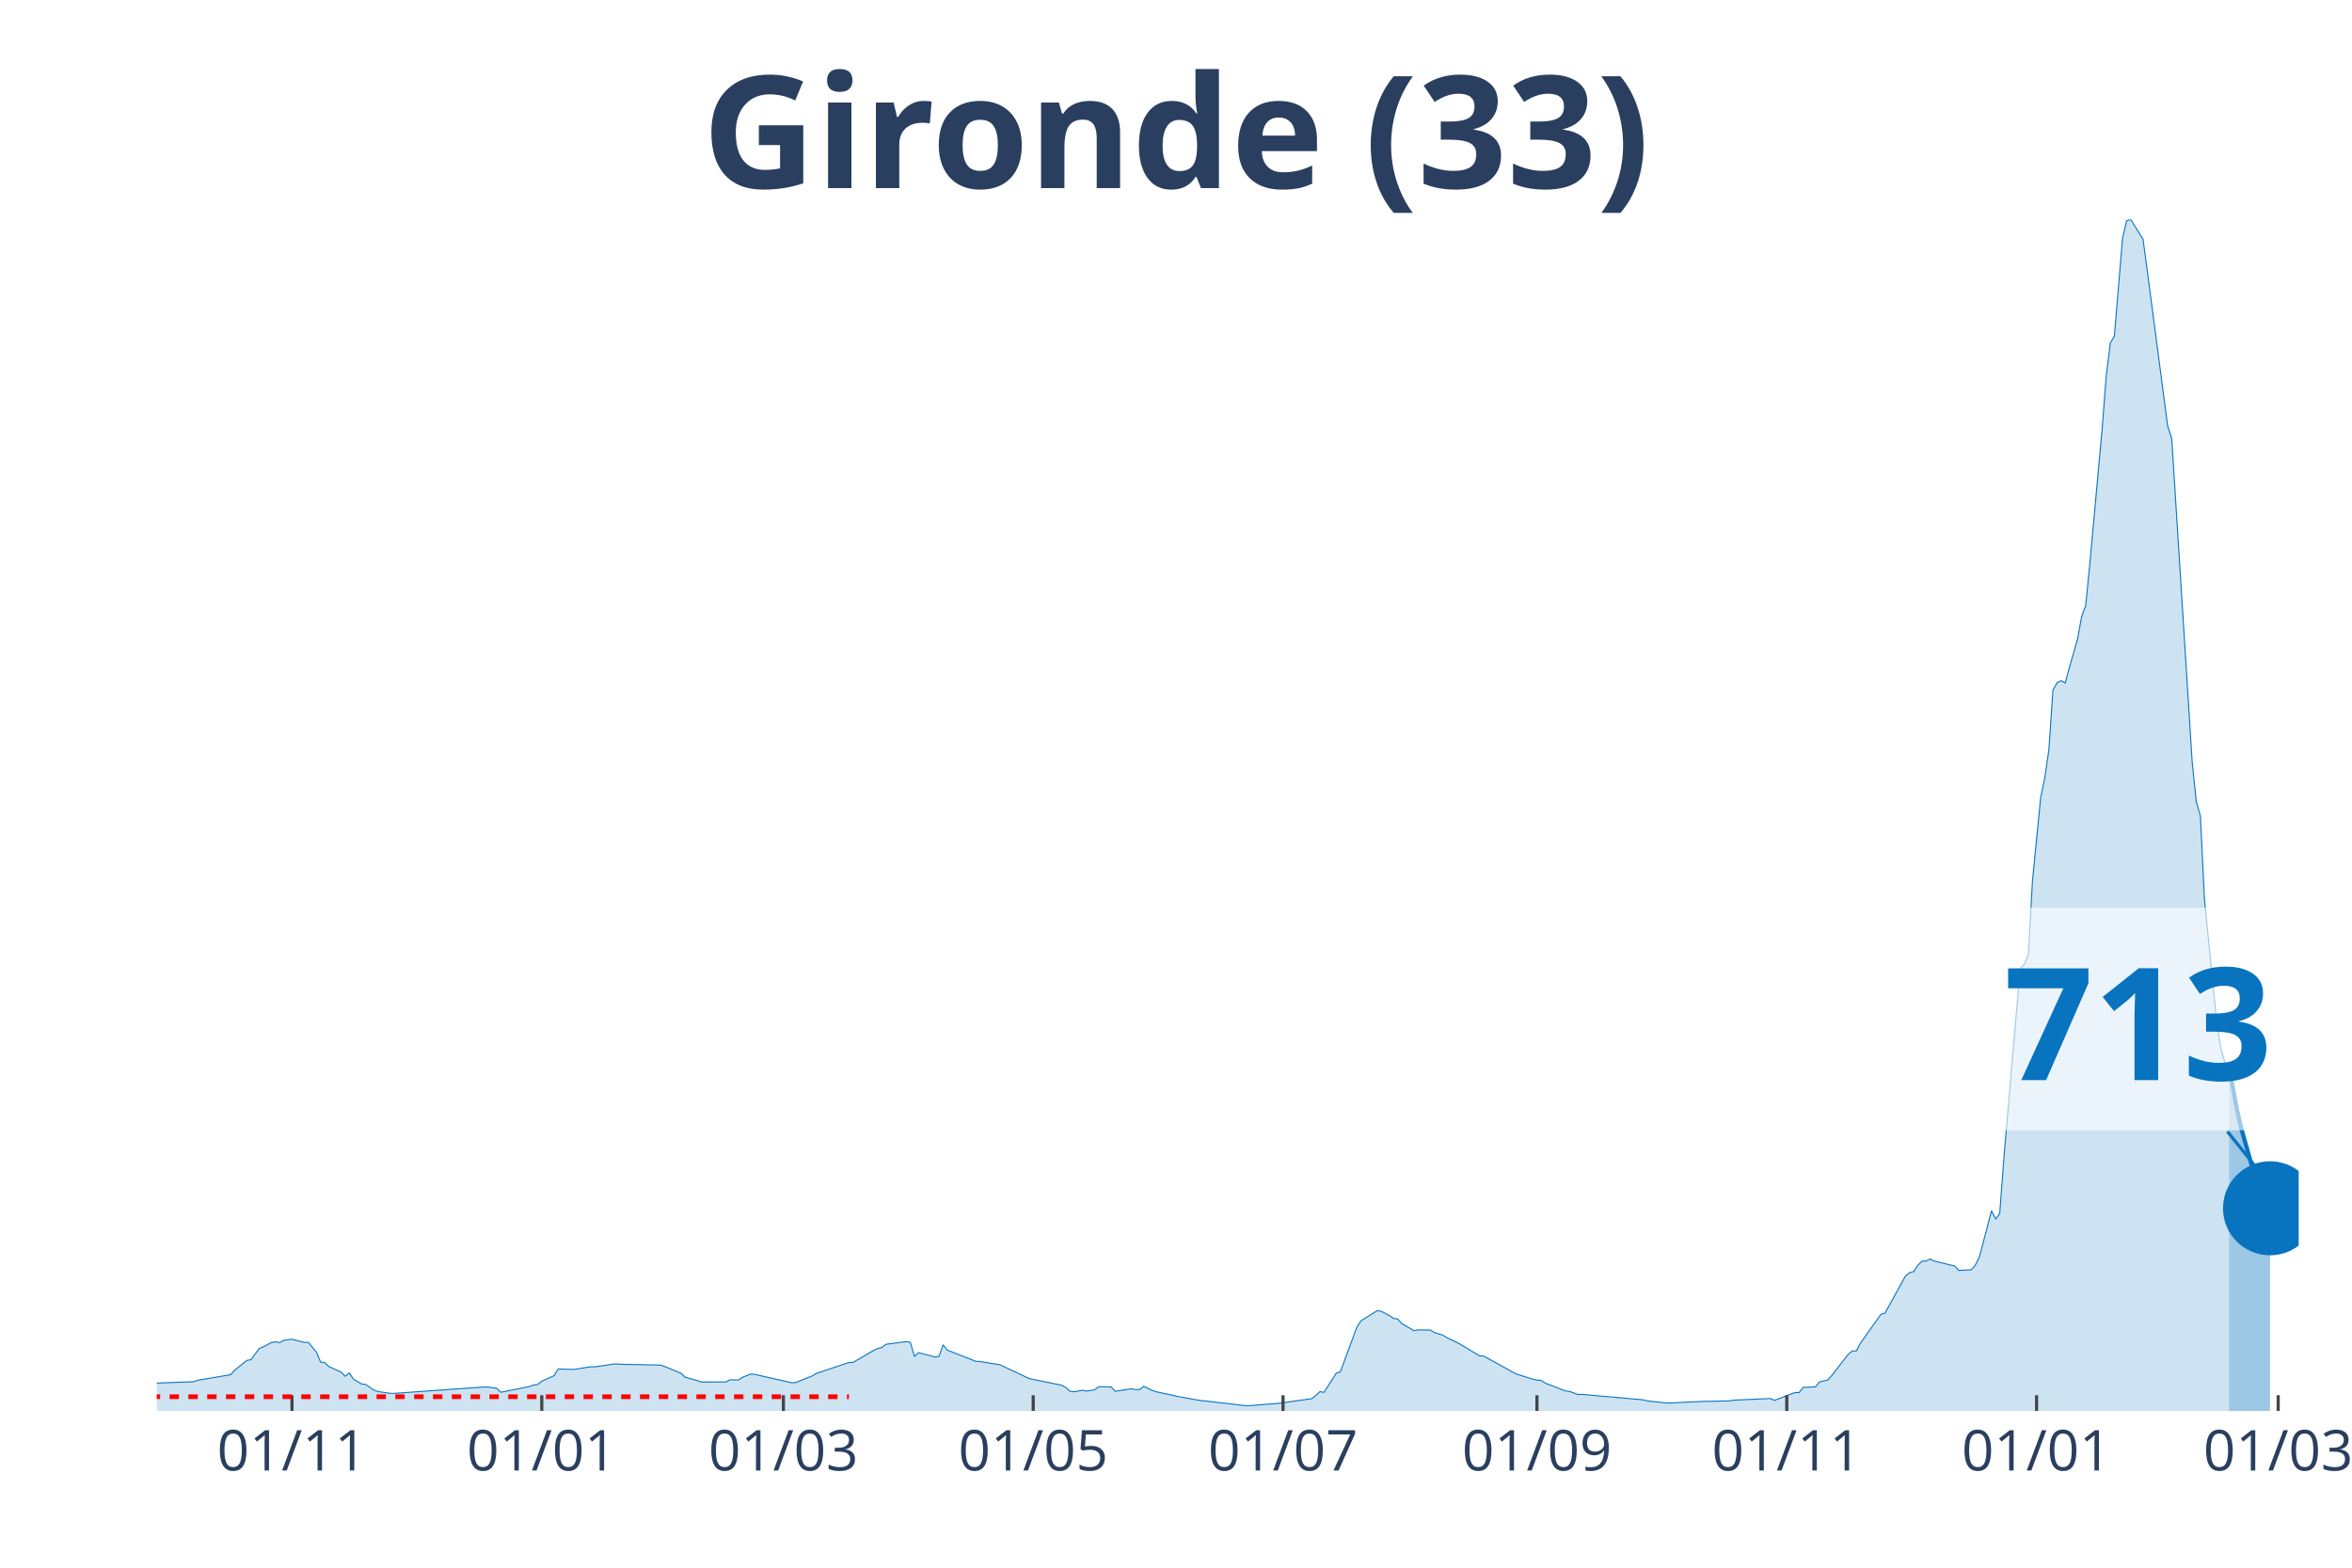
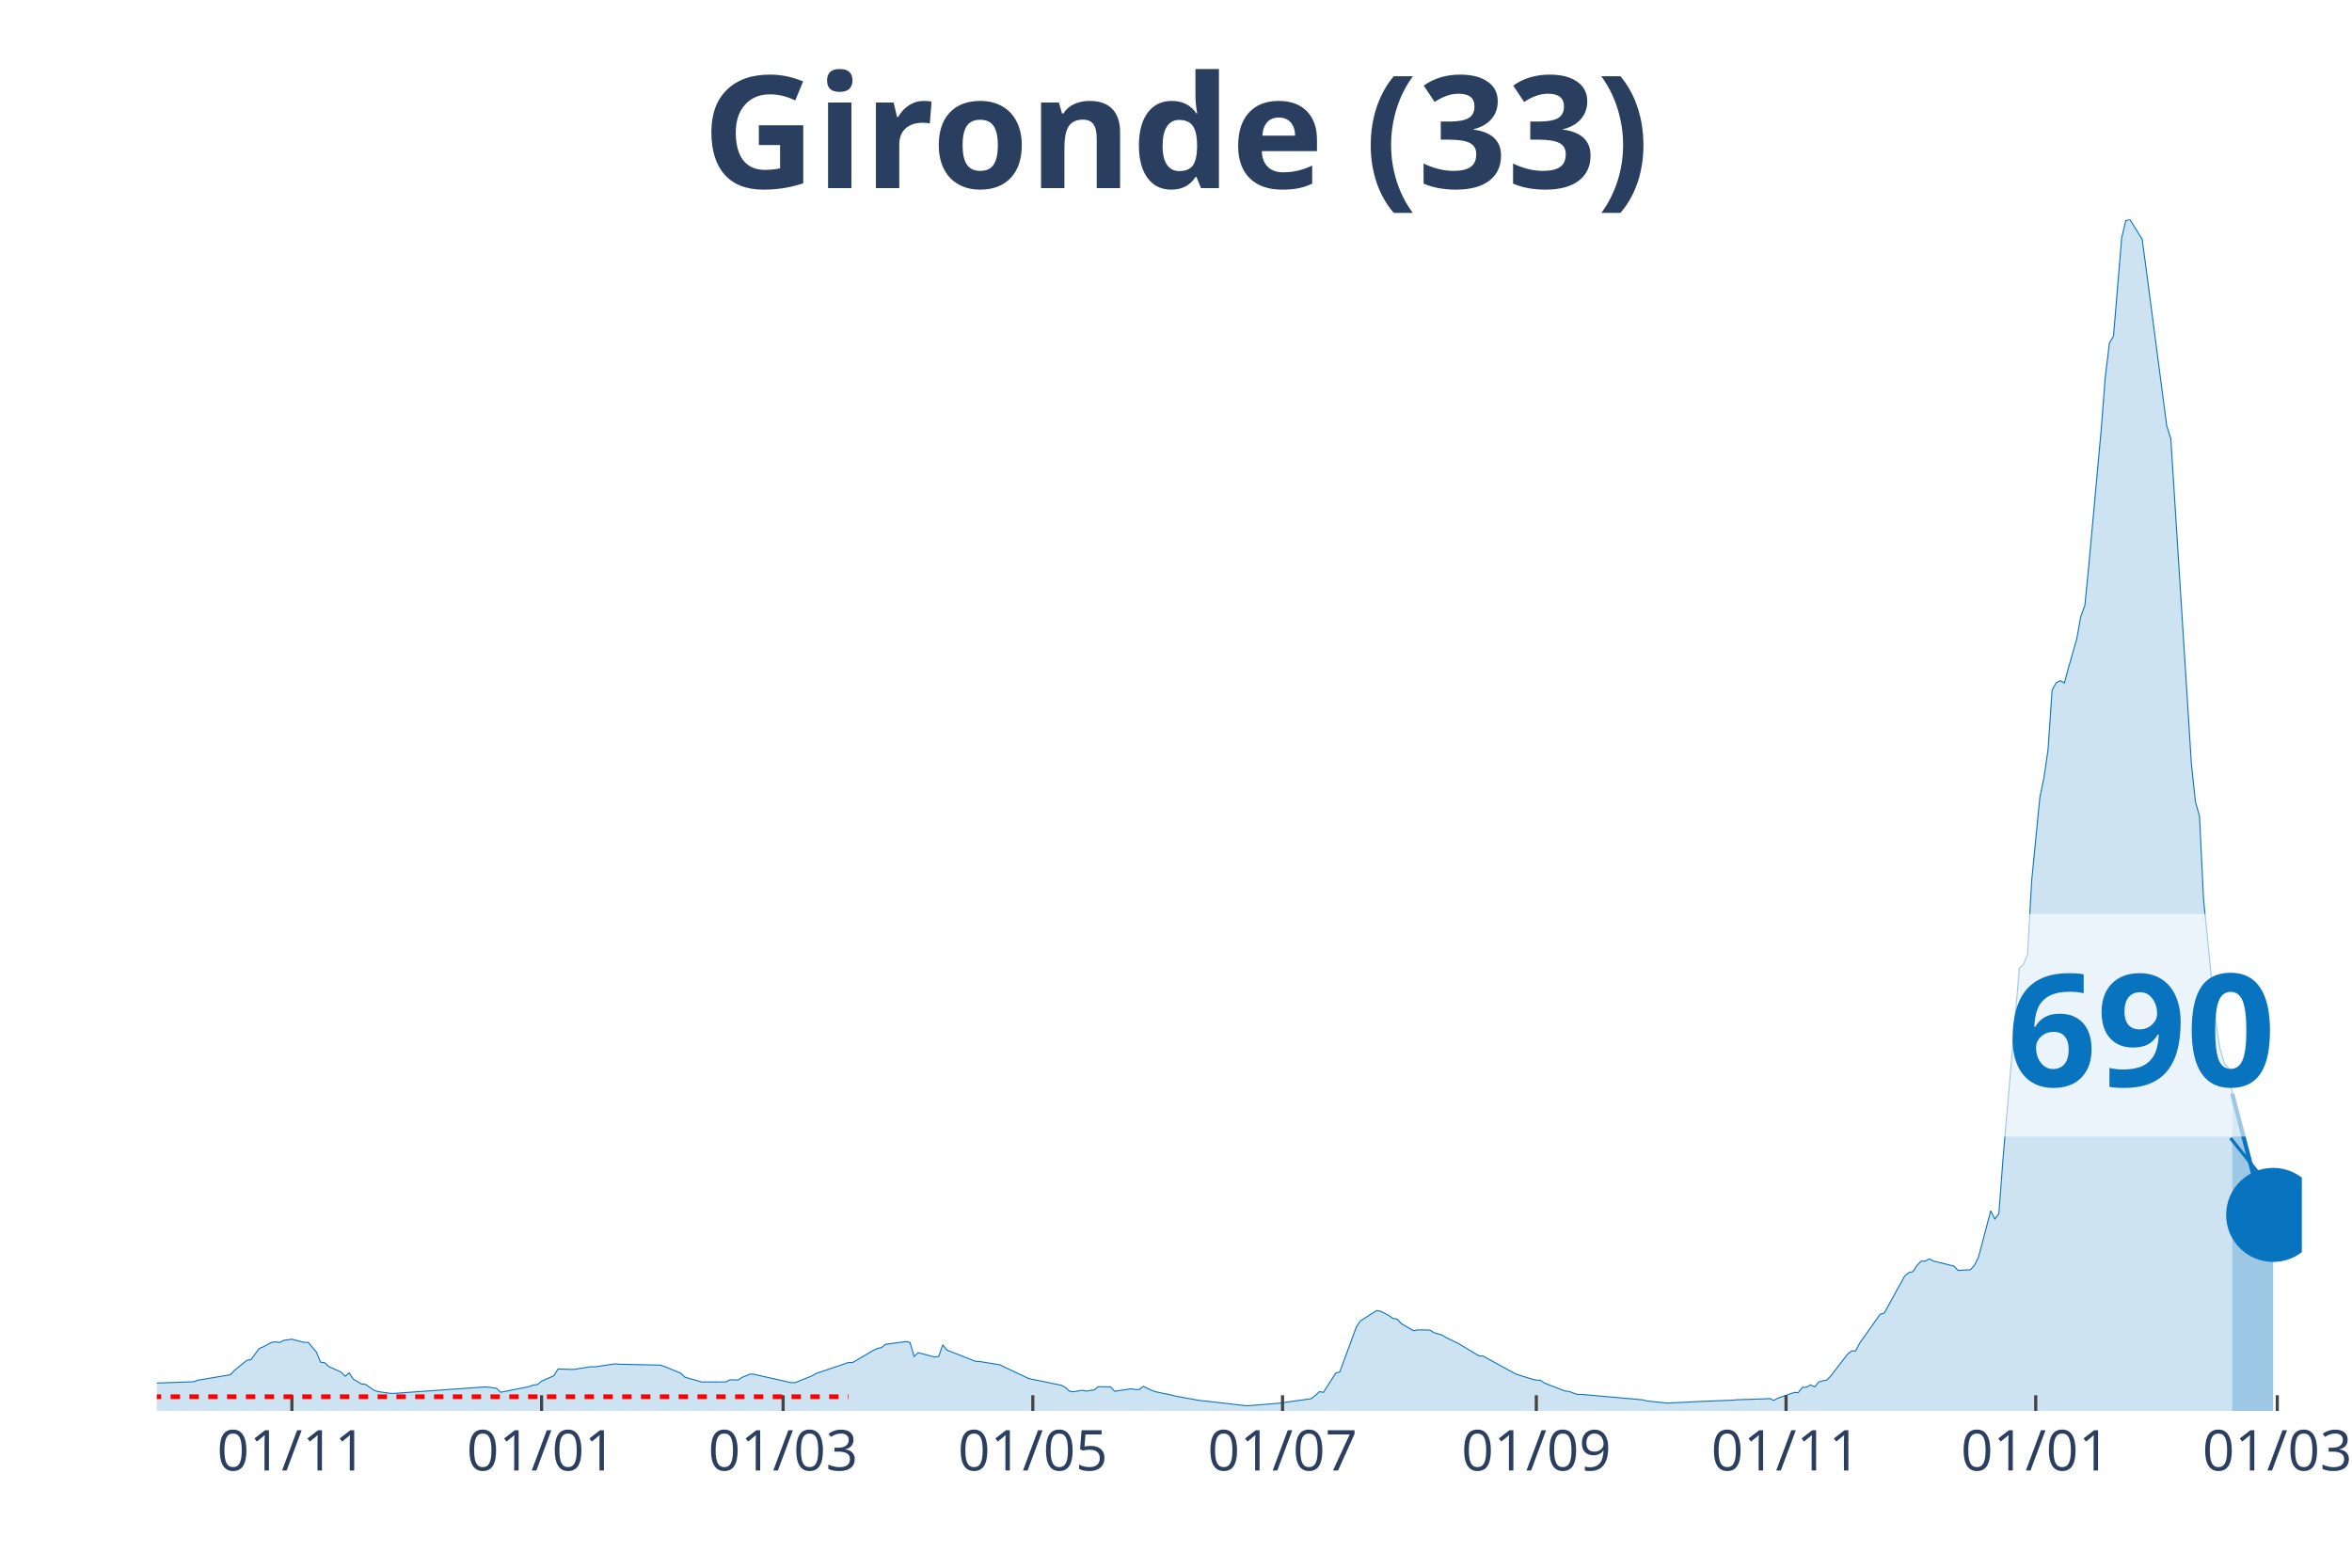
<svg xmlns="http://www.w3.org/2000/svg" class="main-svg" width="1125" height="750" style="" viewBox="0 0 750 500">
  <rect x="0" y="0" width="750" height="500" style="fill: rgb(0, 0, 0); fill-opacity: 0;" />
-   <defs id="defs-0c9465">
+   <defs id="defs-285b5c">
    <g class="clips">
-       <clipPath id="clip0c9465xyplot" class="plotclip">
-         <rect width="683" height="380" />
+       <clipPath id="clip285b5cxyplot" class="plotclip">
+         <rect width="684" height="380" />
      </clipPath>
-       <clipPath class="axesclip" id="clip0c9465x">
-         <rect x="50" y="0" width="683" height="500" />
+       <clipPath class="axesclip" id="clip285b5cx">
+         <rect x="50" y="0" width="684" height="500" />
      </clipPath>
-       <clipPath class="axesclip" id="clip0c9465y">
+       <clipPath class="axesclip" id="clip285b5cy">
        <rect x="0" y="70" width="750" height="380" />
      </clipPath>
-       <clipPath class="axesclip" id="clip0c9465xy">
-         <rect x="50" y="70" width="683" height="380" />
+       <clipPath class="axesclip" id="clip285b5cxy">
+         <rect x="50" y="70" width="684" height="380" />
      </clipPath>
    </g>
    <g class="gradients" />
  </defs>
  <g class="bglayer">
-     <rect class="bg" x="50" y="70" width="683" height="380" style="fill: rgb(0, 0, 0); fill-opacity: 0; stroke-width: 0;" />
+     <rect class="bg" x="50" y="70" width="684" height="380" style="fill: rgb(0, 0, 0); fill-opacity: 0; stroke-width: 0;" />
  </g>
  <g class="layer-below">
    <g class="imagelayer" />
    <g class="shapelayer" />
  </g>
  <g class="cartesianlayer">
    <g class="subplot xy">
      <g class="layer-subplot">
        <g class="shapelayer" />
        <g class="imagelayer" />
      </g>
      <g class="gridlayer">
        <g class="x">
-           <path class="xgrid crisp" transform="translate(93.1,0)" d="M0,70v380" style="stroke: rgb(255, 255, 255); stroke-opacity: 1; stroke-width: 1px;" />
-           <path class="xgrid crisp" transform="translate(172.76,0)" d="M0,70v380" style="stroke: rgb(255, 255, 255); stroke-opacity: 1; stroke-width: 1px;" />
-           <path class="xgrid crisp" transform="translate(249.81,0)" d="M0,70v380" style="stroke: rgb(255, 255, 255); stroke-opacity: 1; stroke-width: 1px;" />
-           <path class="xgrid crisp" transform="translate(329.47,0)" d="M0,70v380" style="stroke: rgb(255, 255, 255); stroke-opacity: 1; stroke-width: 1px;" />
-           <path class="xgrid crisp" transform="translate(409.13,0)" d="M0,70v380" style="stroke: rgb(255, 255, 255); stroke-opacity: 1; stroke-width: 1px;" />
-           <path class="xgrid crisp" transform="translate(490.1,0)" d="M0,70v380" style="stroke: rgb(255, 255, 255); stroke-opacity: 1; stroke-width: 1px;" />
-           <path class="xgrid crisp" transform="translate(569.76,0)" d="M0,70v380" style="stroke: rgb(255, 255, 255); stroke-opacity: 1; stroke-width: 1px;" />
-           <path class="xgrid crisp" transform="translate(649.42,0)" d="M0,70v380" style="stroke: rgb(255, 255, 255); stroke-opacity: 1; stroke-width: 1px;" />
-           <path class="xgrid crisp" transform="translate(726.47,0)" d="M0,70v380" style="stroke: rgb(255, 255, 255); stroke-opacity: 1; stroke-width: 1px;" />
+           <path class="xgrid crisp" transform="translate(93.08,0)" d="M0,70v380" style="stroke: rgb(255, 255, 255); stroke-opacity: 1; stroke-width: 1px;" />
+           <path class="xgrid crisp" transform="translate(172.7,0)" d="M0,70v380" style="stroke: rgb(255, 255, 255); stroke-opacity: 1; stroke-width: 1px;" />
+           <path class="xgrid crisp" transform="translate(249.72,0)" d="M0,70v380" style="stroke: rgb(255, 255, 255); stroke-opacity: 1; stroke-width: 1px;" />
+           <path class="xgrid crisp" transform="translate(329.34,0)" d="M0,70v380" style="stroke: rgb(255, 255, 255); stroke-opacity: 1; stroke-width: 1px;" />
+           <path class="xgrid crisp" transform="translate(408.97,0)" d="M0,70v380" style="stroke: rgb(255, 255, 255); stroke-opacity: 1; stroke-width: 1px;" />
+           <path class="xgrid crisp" transform="translate(489.9,0)" d="M0,70v380" style="stroke: rgb(255, 255, 255); stroke-opacity: 1; stroke-width: 1px;" />
+           <path class="xgrid crisp" transform="translate(569.53,0)" d="M0,70v380" style="stroke: rgb(255, 255, 255); stroke-opacity: 1; stroke-width: 1px;" />
+           <path class="xgrid crisp" transform="translate(649.15,0)" d="M0,70v380" style="stroke: rgb(255, 255, 255); stroke-opacity: 1; stroke-width: 1px;" />
+           <path class="xgrid crisp" transform="translate(726.17,0)" d="M0,70v380" style="stroke: rgb(255, 255, 255); stroke-opacity: 1; stroke-width: 1px;" />
        </g>
        <g class="y" />
      </g>
      <g class="zerolinelayer" />
      <path class="xlines-below" />
      <path class="ylines-below" />
      <g class="overlines-below" />
      <g class="xaxislayer-below" />
      <g class="yaxislayer-below" />
      <g class="overaxes-below" />
-       <g class="plot" transform="translate(50, 70)" clip-path="url('#clip0c9465xyplot')">
+       <g class="plot" transform="translate(50, 70)" clip-path="url('#clip285b5cxyplot')">
        <g class="scatterlayer mlayer">
-           <g class="trace scatter trace9bb774" style="stroke-miterlimit: 2;">
+           <g class="trace scatter trace986e42" style="stroke-miterlimit: 2;">
            <g class="fills">
              <g>
-                 <path class="js-fill" d="M660.8,380L-177.61,380L-177.61,379.86L-61.38,378.04L-60.07,377.75L-44.4,368.64L-43.1,368.59L-37.87,364.74L-36.57,364.13L-31.34,364.72L-30.04,365.63L-19.59,367.14L-18.28,367.12L-14.37,367.65L-13.06,368.68L-6.53,370.76L-5.22,370.84L-1.31,371.15L0,371.12L11.75,370.69L13.06,370.22L23.51,368.45L24.81,367.04L28.73,363.87L30.04,363.65L32.65,360.1L33.95,359.57L36.57,358.15L37.87,357.96L39.18,358.18L40.48,357.48L43.1,357.13L44.4,357.48L47.01,358.14L48.32,358.14L50.93,361.27L52.24,364.44L53.54,364.62L54.85,365.83L58.77,367.61L60.07,368.93L61.38,367.88L62.68,369.85L65.3,371.4L66.6,371.55L69.21,373.36L70.52,373.82L74.44,374.4L75.74,374.4L104.47,372.36L105.78,372.41L108.39,372.79L109.7,374.05L118.84,372.23L120.15,371.73L121.45,371.58L122.76,370.51L126.67,368.78L127.98,366.63L131.9,366.74L133.2,366.74L138.43,365.9L139.73,365.94L146.26,364.98L147.57,365.11L160.63,365.39L161.93,365.81L167.16,367.98L168.46,369.24L172.38,370.34L173.69,370.77L181.52,370.76L182.83,370.07L185.44,370.13L186.75,369.28L189.36,368.24L190.67,368.35L202.42,371L203.72,370.95L208.95,368.86L210.25,368.07L220.7,364.55L222.01,364.55L228.54,360.72L229.84,360.08L231.15,359.81L232.46,358.76L238.98,357.89L240.29,358.14L241.6,362.61L242.9,361.41L248.13,362.8L249.43,362.61L250.74,358.92L252.04,360.59L261.19,364.18L262.49,364.24L269.02,365.31L270.33,365.97L278.16,369.67L279.47,369.95L288.61,371.82L289.92,372.57L291.22,373.74L292.53,373.89L295.14,373.4L296.45,373.67L299.06,373.28L300.36,372.26L304.28,372.34L305.59,373.73L310.81,372.94L312.12,373.18L313.42,373.17L314.73,372.16L317.34,373.44L318.65,373.88L323.87,374.98L325.18,375.32L333.01,376.72L334.32,376.82L347.38,378.34L348.68,378.3L356.52,377.67L357.82,377.56L368.27,376.1L369.58,375.1L370.88,373.85L372.19,374.08L376.11,367.94L377.41,367.54L382.64,353.35L383.94,351.3L389.17,348L390.47,348.23L393.08,349.58L394.39,350.52L395.7,350.7L397,352.14L400.92,354.42L402.23,354.15L406.14,354.21L407.45,355.03L410.06,355.81L411.37,356.62L415.28,358.52L416.59,359.31L421.81,362.44L423.12,362.51L432.26,367.54L433.57,368.24L438.79,369.88L440.1,370.17L441.4,370.26L442.71,371.12L449.24,373.65L450.54,373.79L453.16,374.75L454.46,374.72L474.05,376.47L475.36,376.82L481.89,377.51L483.19,377.44L493.64,376.93L494.95,376.95L501.48,376.8L502.78,376.57L514.54,376.04L515.84,376.64L521.07,374.62L522.37,374.12L523.68,374.16L524.98,372.49L528.9,372.33L530.21,370.76L532.82,370.13L534.12,368.72L539.35,361.95L540.65,360.88L541.96,360.85L543.27,358.37L549.8,349.16L551.1,348.79L557.63,336.94L558.94,335.88L560.24,335.57L561.55,333.58L562.85,332.24L564.16,332.2L565.47,331.53L566.77,332.2L570.69,333.15L572,333.49L573.3,333.77L574.61,335.19L578.53,334.99L579.83,333.61L581.14,330.99L582.44,326.14L585.06,316.17L586.36,318.77L587.67,317.05L588.97,299.64L594.2,238.83L595.5,237.59L596.81,234.38L598.11,210.94L600.73,184.36L602.03,178.13L603.34,169.14L604.64,150.11L605.95,147.75L607.26,147.1L608.56,147.84L609.87,142.93L612.48,133.85L613.79,126.63L615.09,123.14L616.4,109.85L620.32,66.9L621.62,50.12L622.93,39.4L624.23,37.19L626.85,5.82L628.15,0.4L629.46,0L630.76,2.11L633.37,6.31L634.68,16.06L641.21,65.82L642.52,69.93L649.05,173.25L650.35,185.69L651.66,190.28L652.96,216.89L656.88,256.19L658.19,264.38L659.49,268.92L660.8,270.53" style="fill: rgb(8, 115, 191); fill-opacity: 0.2; stroke-width: 0;" />
+                 <path class="js-fill" d="M661.81,380L-177.53,380L-177.53,379.86L-61.35,378.04L-60.05,377.75L-44.38,368.64L-43.08,368.59L-37.85,364.74L-36.55,364.13L-31.33,364.72L-30.02,365.63L-19.58,367.14L-18.27,367.12L-14.36,367.65L-13.05,368.68L-6.53,370.76L-5.22,370.84L-1.31,371.15L0,371.12L11.75,370.69L13.05,370.22L23.5,368.45L24.8,367.04L28.72,363.87L30.02,363.65L32.63,360.1L33.94,359.57L36.55,358.15L37.85,357.96L39.16,358.18L40.47,357.48L43.08,357.13L44.38,357.48L46.99,358.14L48.3,358.14L50.91,361.27L52.21,364.44L53.52,364.62L54.82,365.83L58.74,367.61L60.05,368.93L61.35,367.88L62.66,369.85L65.27,371.4L66.57,371.55L69.18,373.36L70.49,373.82L74.4,374.4L75.71,374.4L104.43,372.36L105.73,372.41L108.34,372.79L109.65,374.05L118.79,372.23L120.09,371.73L121.4,371.58L122.7,370.51L126.62,368.78L127.92,366.63L131.84,366.74L133.15,366.74L138.37,365.9L139.67,365.94L146.2,364.98L147.5,365.11L160.56,365.39L161.86,365.81L167.08,367.98L168.39,369.24L172.31,370.34L173.61,370.77L181.44,370.76L182.75,370.07L185.36,370.13L186.66,369.28L189.27,368.24L190.58,368.35L202.33,371L203.63,370.95L208.85,368.86L210.16,368.07L220.6,364.55L221.91,364.55L228.44,360.72L229.74,360.08L231.05,359.81L232.35,358.76L238.88,357.89L240.18,358.14L241.49,362.61L242.79,361.41L248.02,362.8L249.32,362.61L250.63,358.92L251.93,360.59L261.07,364.18L262.37,364.24L268.9,365.31L270.21,365.97L278.04,369.67L279.34,369.95L288.48,371.82L289.79,372.57L291.09,373.74L292.4,373.89L295.01,373.4L296.31,373.67L298.92,373.28L300.23,372.26L304.15,372.34L305.45,373.73L310.67,372.94L311.98,373.18L313.28,373.17L314.59,372.16L317.2,373.44L318.5,373.88L323.73,374.98L325.03,375.32L332.86,376.72L334.17,376.82L347.22,378.34L348.53,378.3L356.36,377.67L357.66,377.56L368.11,376.1L369.41,375.1L370.72,373.85L372.02,374.08L375.94,367.94L377.24,367.54L382.47,353.35L383.77,351.3L388.99,348L390.3,348.23L392.91,349.58L394.21,350.52L395.52,350.7L396.82,352.14L400.74,354.42L402.05,354.15L405.96,354.21L407.27,355.03L409.88,355.81L411.18,356.62L415.1,358.52L416.4,359.31L421.63,362.44L422.93,362.51L432.07,367.54L433.37,368.24L438.6,369.88L439.9,370.17L441.21,370.26L442.51,371.12L449.04,373.65L450.34,373.79L452.95,374.75L454.26,374.72L473.84,376.47L475.15,376.82L481.67,377.51L482.98,377.44L492.11,376.98L493.42,376.93L502.56,376.57L503.86,376.44L513,376.14L514.31,376.04L515.61,376.64L516.92,375.93L522.14,374.12L523.44,374.16L524.75,372.49L526.05,372.42L527.36,371.69L528.66,372.33L529.97,370.76L531.27,370.4L532.58,370.13L533.89,368.72L539.11,361.95L540.41,360.88L541.72,360.85L543.02,358.37L549.55,349.16L550.85,348.79L557.38,336.94L558.69,335.88L559.99,335.57L561.3,333.58L562.6,332.24L563.91,332.2L565.21,331.53L566.52,332.2L570.44,333.15L571.74,333.49L573.05,333.77L574.35,335.19L578.27,334.99L579.57,333.61L580.88,330.99L582.18,326.14L584.79,316.17L586.1,318.77L587.4,317.05L588.71,299.64L593.93,238.83L595.24,237.59L596.54,234.38L597.85,210.94L600.46,184.36L601.76,178.13L603.07,169.14L604.37,150.11L605.68,147.75L606.98,147.1L608.29,147.84L609.6,142.93L612.21,133.85L613.51,126.63L614.82,123.14L616.12,109.85L620.04,66.9L621.34,50.12L622.65,39.4L623.95,37.19L626.56,5.82L627.87,0.4L629.18,0L630.48,2.11L633.09,6.31L634.4,16.06L640.92,65.82L642.23,69.93L648.76,173.25L650.06,185.69L651.37,190.28L652.67,216.89L656.59,256.19L657.89,264.38L659.2,268.91L660.5,270.52L661.81,278.79" style="fill: rgb(8, 115, 191); fill-opacity: 0.2; stroke-width: 0;" />
              </g>
            </g>
            <g class="errorbars" />
            <g class="lines">
-               <path class="js-line" d="M-177.61,379.86L-61.38,378.04L-60.07,377.75L-44.4,368.64L-43.1,368.59L-37.87,364.74L-36.57,364.13L-31.34,364.72L-30.04,365.63L-19.59,367.14L-18.28,367.12L-14.37,367.65L-13.06,368.68L-6.53,370.76L-5.22,370.84L-1.31,371.15L0,371.12L11.75,370.69L13.06,370.22L23.51,368.45L24.81,367.04L28.73,363.87L30.04,363.65L32.65,360.1L33.95,359.57L36.57,358.15L37.87,357.96L39.18,358.18L40.48,357.48L43.1,357.13L44.4,357.48L47.01,358.14L48.32,358.14L50.93,361.27L52.24,364.44L53.54,364.62L54.85,365.83L58.77,367.61L60.07,368.93L61.38,367.88L62.68,369.85L65.3,371.4L66.6,371.55L69.21,373.36L70.52,373.82L74.44,374.4L75.74,374.4L104.47,372.36L105.78,372.41L108.39,372.79L109.7,374.05L118.84,372.23L120.15,371.73L121.45,371.58L122.76,370.51L126.67,368.78L127.98,366.63L131.9,366.74L133.2,366.74L138.43,365.9L139.73,365.94L146.26,364.98L147.57,365.11L160.63,365.39L161.93,365.81L167.16,367.98L168.46,369.24L172.38,370.34L173.69,370.77L181.52,370.76L182.83,370.07L185.44,370.13L186.75,369.28L189.36,368.24L190.67,368.35L202.42,371L203.72,370.95L208.95,368.86L210.25,368.07L220.7,364.55L222.01,364.55L228.54,360.72L229.84,360.08L231.15,359.81L232.46,358.76L238.98,357.89L240.29,358.14L241.6,362.61L242.9,361.41L248.13,362.8L249.43,362.61L250.74,358.92L252.04,360.59L261.19,364.18L262.49,364.24L269.02,365.31L270.33,365.97L278.16,369.67L279.47,369.95L288.61,371.82L289.92,372.57L291.22,373.74L292.53,373.89L295.14,373.4L296.45,373.67L299.06,373.28L300.36,372.26L304.28,372.34L305.59,373.73L310.81,372.94L312.12,373.18L313.42,373.17L314.73,372.16L317.34,373.44L318.65,373.88L323.87,374.98L325.18,375.32L333.01,376.72L334.32,376.82L347.38,378.34L348.68,378.3L356.52,377.67L357.82,377.56L368.27,376.1L369.58,375.1L370.88,373.85L372.19,374.08L376.11,367.94L377.41,367.54L382.64,353.35L383.94,351.3L389.17,348L390.47,348.23L393.08,349.58L394.39,350.52L395.7,350.7L397,352.14L400.92,354.42L402.23,354.15L406.14,354.21L407.45,355.03L410.06,355.81L411.37,356.62L415.28,358.52L416.59,359.31L421.81,362.44L423.12,362.51L432.26,367.54L433.57,368.24L438.79,369.88L440.1,370.17L441.4,370.26L442.71,371.12L449.24,373.65L450.54,373.79L453.16,374.75L454.46,374.72L474.05,376.47L475.36,376.82L481.89,377.51L483.19,377.44L493.64,376.93L494.95,376.95L501.48,376.8L502.78,376.57L514.54,376.04L515.84,376.64L521.07,374.62L522.37,374.12L523.68,374.16L524.98,372.49L528.9,372.33L530.21,370.76L532.82,370.13L534.12,368.72L539.35,361.95L540.65,360.88L541.96,360.85L543.27,358.37L549.8,349.16L551.1,348.79L557.63,336.94L558.94,335.88L560.24,335.57L561.55,333.58L562.85,332.24L564.16,332.2L565.47,331.53L566.77,332.2L570.69,333.15L572,333.49L573.3,333.77L574.61,335.19L578.53,334.99L579.83,333.61L581.14,330.99L582.44,326.14L585.06,316.17L586.36,318.77L587.67,317.05L588.97,299.64L594.2,238.83L595.5,237.59L596.81,234.38L598.11,210.94L600.73,184.36L602.03,178.13L603.34,169.14L604.64,150.11L605.95,147.75L607.26,147.1L608.56,147.84L609.87,142.93L612.48,133.85L613.79,126.63L615.09,123.14L616.4,109.85L620.32,66.9L621.62,50.12L622.93,39.4L624.23,37.19L626.85,5.82L628.15,0.4L629.46,0L630.76,2.11L633.37,6.31L634.68,16.06L641.21,65.82L642.52,69.93L649.05,173.25L650.35,185.69L651.66,190.28L652.96,216.89L656.88,256.19L658.19,264.38L659.49,268.92L660.8,270.53" style="vector-effect: non-scaling-stroke; fill: none; stroke: rgb(8, 115, 191); stroke-opacity: 1; stroke-width: 0.5px; opacity: 1;" />
+               <path class="js-line" d="M-177.53,379.86L-61.35,378.04L-60.05,377.75L-44.38,368.64L-43.08,368.59L-37.85,364.74L-36.55,364.13L-31.33,364.72L-30.02,365.63L-19.58,367.14L-18.27,367.12L-14.36,367.65L-13.05,368.68L-6.53,370.76L-5.22,370.84L-1.31,371.15L0,371.12L11.75,370.69L13.05,370.22L23.5,368.45L24.8,367.04L28.72,363.87L30.02,363.65L32.63,360.1L33.94,359.57L36.55,358.15L37.85,357.96L39.16,358.18L40.47,357.48L43.08,357.13L44.38,357.48L46.99,358.14L48.3,358.14L50.91,361.27L52.21,364.44L53.52,364.62L54.82,365.83L58.74,367.61L60.05,368.93L61.35,367.88L62.66,369.85L65.27,371.4L66.57,371.55L69.18,373.36L70.49,373.82L74.4,374.4L75.71,374.4L104.43,372.36L105.73,372.41L108.34,372.79L109.65,374.05L118.79,372.23L120.09,371.73L121.4,371.58L122.7,370.51L126.62,368.78L127.92,366.63L131.84,366.74L133.15,366.74L138.37,365.9L139.67,365.94L146.2,364.98L147.5,365.11L160.56,365.39L161.86,365.81L167.08,367.98L168.39,369.24L172.31,370.34L173.61,370.77L181.44,370.76L182.75,370.07L185.36,370.13L186.66,369.28L189.27,368.24L190.58,368.35L202.33,371L203.63,370.95L208.85,368.86L210.16,368.07L220.6,364.55L221.91,364.55L228.44,360.72L229.74,360.08L231.05,359.81L232.35,358.76L238.88,357.89L240.18,358.14L241.49,362.61L242.79,361.41L248.02,362.8L249.32,362.61L250.63,358.92L251.93,360.59L261.07,364.18L262.37,364.24L268.9,365.31L270.21,365.97L278.04,369.67L279.34,369.95L288.48,371.82L289.79,372.57L291.09,373.74L292.4,373.89L295.01,373.4L296.31,373.67L298.92,373.28L300.23,372.26L304.15,372.34L305.45,373.73L310.67,372.94L311.98,373.18L313.28,373.17L314.59,372.16L317.2,373.44L318.5,373.88L323.73,374.98L325.03,375.32L332.86,376.72L334.17,376.82L347.22,378.34L348.53,378.3L356.36,377.67L357.66,377.56L368.11,376.1L369.41,375.1L370.72,373.85L372.02,374.08L375.94,367.94L377.24,367.54L382.47,353.35L383.77,351.3L388.99,348L390.3,348.23L392.91,349.58L394.21,350.52L395.52,350.7L396.82,352.14L400.74,354.42L402.05,354.15L405.96,354.21L407.27,355.03L409.88,355.81L411.18,356.62L415.1,358.52L416.4,359.31L421.63,362.44L422.93,362.51L432.07,367.54L433.37,368.24L438.6,369.88L439.9,370.17L441.21,370.26L442.51,371.12L449.04,373.65L450.34,373.79L452.95,374.75L454.26,374.72L473.84,376.47L475.15,376.82L481.67,377.51L482.98,377.44L492.11,376.98L493.42,376.93L502.56,376.57L503.86,376.44L513,376.14L514.31,376.04L515.61,376.64L516.92,375.93L522.14,374.12L523.44,374.16L524.75,372.49L526.05,372.42L527.36,371.69L528.66,372.33L529.97,370.76L531.27,370.4L532.58,370.13L533.89,368.72L539.11,361.95L540.41,360.88L541.72,360.85L543.02,358.37L549.55,349.16L550.85,348.79L557.38,336.94L558.69,335.88L559.99,335.57L561.3,333.58L562.6,332.24L563.91,332.2L565.21,331.53L566.52,332.2L570.44,333.15L571.74,333.49L573.05,333.77L574.35,335.19L578.27,334.99L579.57,333.61L580.88,330.99L582.18,326.14L584.79,316.17L586.1,318.77L587.4,317.05L588.71,299.64L593.93,238.83L595.24,237.59L596.54,234.38L597.85,210.94L600.46,184.36L601.76,178.13L603.07,169.14L604.37,150.11L605.68,147.75L606.98,147.1L608.29,147.84L609.6,142.93L612.21,133.85L613.51,126.63L614.82,123.14L616.12,109.85L620.04,66.9L621.34,50.12L622.65,39.4L623.95,37.19L626.56,5.82L627.87,0.4L629.18,0L630.48,2.11L633.09,6.31L634.4,16.06L640.92,65.82L642.23,69.93L648.76,173.25L650.06,185.69L651.37,190.28L652.67,216.89L656.59,256.19L657.89,264.38L659.2,268.91L660.5,270.52L661.81,278.79" style="vector-effect: non-scaling-stroke; fill: none; stroke: rgb(8, 115, 191); stroke-opacity: 1; stroke-width: 0.5px; opacity: 1;" />
            </g>
            <g class="points" />
            <g class="text" />
          </g>
-           <g class="trace scatter tracef55ae1" style="stroke-miterlimit: 2;">
+           <g class="trace scatter trace763830" style="stroke-miterlimit: 2;">
            <g class="fills">
              <g>
-                 <path class="js-fill" d="M673.86,380L660.8,380L660.8,270.53L663.41,284.37L664.72,290L668.63,303.85L669.94,304.44L672.55,312.45L673.86,315.37" style="fill: rgb(8, 115, 191); fill-opacity: 0.4; stroke-width: 0;" />
+                 <path class="js-fill" d="M674.86,380L661.81,380L661.81,278.79L668.34,303.85L669.64,304.44L672.25,312.37L673.56,315.29L674.86,317.48" style="fill: rgb(8, 115, 191); fill-opacity: 0.4; stroke-width: 0;" />
              </g>
            </g>
            <g class="errorbars" />
            <g class="lines">
-               <path class="js-line" d="M660.8,270.53L663.41,284.37L664.72,290L668.63,303.85L669.94,304.44L672.55,312.45L673.86,315.37" style="vector-effect: non-scaling-stroke; fill: none; stroke: rgb(8, 115, 191); stroke-opacity: 1; stroke-width: 2px; opacity: 1;" />
+               <path class="js-line" d="M661.81,278.79L668.34,303.85L669.64,304.44L672.25,312.37L673.56,315.29L674.86,317.48" style="vector-effect: non-scaling-stroke; fill: none; stroke: rgb(8, 115, 191); stroke-opacity: 1; stroke-width: 2px; opacity: 1;" />
            </g>
            <g class="points" />
            <g class="text" />
          </g>
-           <g class="trace scatter traced31fc1" style="stroke-miterlimit: 2; opacity: 1;">
+           <g class="trace scatter trace160c34" style="stroke-miterlimit: 2; opacity: 1;">
            <g class="fills" />
            <g class="errorbars" />
            <g class="lines" />
            <g class="points">
-               <path class="point" transform="translate(673.86,315.37)" d="M15,0A15,15 0 1,1 0,-15A15,15 0 0,1 15,0Z" style="opacity: 1; stroke-width: 0px; fill: rgb(8, 115, 191); fill-opacity: 1;" />
+               <path class="point" transform="translate(674.86,317.48)" d="M15,0A15,15 0 1,1 0,-15A15,15 0 0,1 15,0Z" style="opacity: 1; stroke-width: 0px; fill: rgb(8, 115, 191); fill-opacity: 1;" />
            </g>
            <g class="text" />
          </g>
        </g>
      </g>
      <g class="overplot" />
      <path class="xlines-above crisp" style="fill: none; stroke-width: 1px; stroke: rgb(0, 0, 0); stroke-opacity: 0;" d="" />
      <path class="ylines-above crisp" style="fill: none;" d="M0,0" />
      <g class="overlines-above" />
      <g class="xaxislayer-above">
-         <path class="xtick ticks crisp" d="M0,450v-5" transform="translate(93.1,0)" style="stroke: rgb(68, 68, 68); stroke-opacity: 1; stroke-width: 1px;" />
-         <path class="xtick ticks crisp" d="M0,450v-5" transform="translate(172.76,0)" style="stroke: rgb(68, 68, 68); stroke-opacity: 1; stroke-width: 1px;" />
-         <path class="xtick ticks crisp" d="M0,450v-5" transform="translate(249.81,0)" style="stroke: rgb(68, 68, 68); stroke-opacity: 1; stroke-width: 1px;" />
-         <path class="xtick ticks crisp" d="M0,450v-5" transform="translate(329.47,0)" style="stroke: rgb(68, 68, 68); stroke-opacity: 1; stroke-width: 1px;" />
-         <path class="xtick ticks crisp" d="M0,450v-5" transform="translate(409.13,0)" style="stroke: rgb(68, 68, 68); stroke-opacity: 1; stroke-width: 1px;" />
-         <path class="xtick ticks crisp" d="M0,450v-5" transform="translate(490.1,0)" style="stroke: rgb(68, 68, 68); stroke-opacity: 1; stroke-width: 1px;" />
-         <path class="xtick ticks crisp" d="M0,450v-5" transform="translate(569.76,0)" style="stroke: rgb(68, 68, 68); stroke-opacity: 1; stroke-width: 1px;" />
-         <path class="xtick ticks crisp" d="M0,450v-5" transform="translate(649.42,0)" style="stroke: rgb(68, 68, 68); stroke-opacity: 1; stroke-width: 1px;" />
-         <path class="xtick ticks crisp" d="M0,450v-5" transform="translate(726.47,0)" style="stroke: rgb(68, 68, 68); stroke-opacity: 1; stroke-width: 1px;" />
+         <path class="xtick ticks crisp" d="M0,450v-5" transform="translate(93.08,0)" style="stroke: rgb(68, 68, 68); stroke-opacity: 1; stroke-width: 1px;" />
+         <path class="xtick ticks crisp" d="M0,450v-5" transform="translate(172.7,0)" style="stroke: rgb(68, 68, 68); stroke-opacity: 1; stroke-width: 1px;" />
+         <path class="xtick ticks crisp" d="M0,450v-5" transform="translate(249.72,0)" style="stroke: rgb(68, 68, 68); stroke-opacity: 1; stroke-width: 1px;" />
+         <path class="xtick ticks crisp" d="M0,450v-5" transform="translate(329.34,0)" style="stroke: rgb(68, 68, 68); stroke-opacity: 1; stroke-width: 1px;" />
+         <path class="xtick ticks crisp" d="M0,450v-5" transform="translate(408.97,0)" style="stroke: rgb(68, 68, 68); stroke-opacity: 1; stroke-width: 1px;" />
+         <path class="xtick ticks crisp" d="M0,450v-5" transform="translate(489.9,0)" style="stroke: rgb(68, 68, 68); stroke-opacity: 1; stroke-width: 1px;" />
+         <path class="xtick ticks crisp" d="M0,450v-5" transform="translate(569.53,0)" style="stroke: rgb(68, 68, 68); stroke-opacity: 1; stroke-width: 1px;" />
+         <path class="xtick ticks crisp" d="M0,450v-5" transform="translate(649.15,0)" style="stroke: rgb(68, 68, 68); stroke-opacity: 1; stroke-width: 1px;" />
+         <path class="xtick ticks crisp" d="M0,450v-5" transform="translate(726.17,0)" style="stroke: rgb(68, 68, 68); stroke-opacity: 1; stroke-width: 1px;" />
        <g class="xtick">
-           <text text-anchor="middle" x="0" y="469" transform="translate(93.1,0)" style="font-family: 'Open Sans', verdana, arial, sans-serif; font-size: 18px; fill: rgb(42, 63, 95); fill-opacity: 1; white-space: pre;">01/11</text>
+           <text text-anchor="middle" x="0" y="469" transform="translate(93.08,0)" style="font-family: 'Open Sans', verdana, arial, sans-serif; font-size: 18px; fill: rgb(42, 63, 95); fill-opacity: 1; white-space: pre;">01/11</text>
        </g>
        <g class="xtick">
-           <text text-anchor="middle" x="0" y="469" transform="translate(172.76,0)" style="font-family: 'Open Sans', verdana, arial, sans-serif; font-size: 18px; fill: rgb(42, 63, 95); fill-opacity: 1; white-space: pre;">01/01</text>
+           <text text-anchor="middle" x="0" y="469" transform="translate(172.7,0)" style="font-family: 'Open Sans', verdana, arial, sans-serif; font-size: 18px; fill: rgb(42, 63, 95); fill-opacity: 1; white-space: pre;">01/01</text>
        </g>
        <g class="xtick">
-           <text text-anchor="middle" x="0" y="469" transform="translate(249.81,0)" style="font-family: 'Open Sans', verdana, arial, sans-serif; font-size: 18px; fill: rgb(42, 63, 95); fill-opacity: 1; white-space: pre;">01/03</text>
+           <text text-anchor="middle" x="0" y="469" transform="translate(249.72,0)" style="font-family: 'Open Sans', verdana, arial, sans-serif; font-size: 18px; fill: rgb(42, 63, 95); fill-opacity: 1; white-space: pre;">01/03</text>
        </g>
        <g class="xtick">
-           <text text-anchor="middle" x="0" y="469" transform="translate(329.47,0)" style="font-family: 'Open Sans', verdana, arial, sans-serif; font-size: 18px; fill: rgb(42, 63, 95); fill-opacity: 1; white-space: pre;">01/05</text>
+           <text text-anchor="middle" x="0" y="469" transform="translate(329.34,0)" style="font-family: 'Open Sans', verdana, arial, sans-serif; font-size: 18px; fill: rgb(42, 63, 95); fill-opacity: 1; white-space: pre;">01/05</text>
        </g>
        <g class="xtick">
-           <text text-anchor="middle" x="0" y="469" transform="translate(409.13,0)" style="font-family: 'Open Sans', verdana, arial, sans-serif; font-size: 18px; fill: rgb(42, 63, 95); fill-opacity: 1; white-space: pre;">01/07</text>
+           <text text-anchor="middle" x="0" y="469" transform="translate(408.97,0)" style="font-family: 'Open Sans', verdana, arial, sans-serif; font-size: 18px; fill: rgb(42, 63, 95); fill-opacity: 1; white-space: pre;">01/07</text>
        </g>
        <g class="xtick">
-           <text text-anchor="middle" x="0" y="469" transform="translate(490.1,0)" style="font-family: 'Open Sans', verdana, arial, sans-serif; font-size: 18px; fill: rgb(42, 63, 95); fill-opacity: 1; white-space: pre;">01/09</text>
+           <text text-anchor="middle" x="0" y="469" transform="translate(489.9,0)" style="font-family: 'Open Sans', verdana, arial, sans-serif; font-size: 18px; fill: rgb(42, 63, 95); fill-opacity: 1; white-space: pre;">01/09</text>
        </g>
        <g class="xtick">
-           <text text-anchor="middle" x="0" y="469" transform="translate(569.76,0)" style="font-family: 'Open Sans', verdana, arial, sans-serif; font-size: 18px; fill: rgb(42, 63, 95); fill-opacity: 1; white-space: pre;">01/11</text>
+           <text text-anchor="middle" x="0" y="469" transform="translate(569.53,0)" style="font-family: 'Open Sans', verdana, arial, sans-serif; font-size: 18px; fill: rgb(42, 63, 95); fill-opacity: 1; white-space: pre;">01/11</text>
        </g>
        <g class="xtick">
-           <text text-anchor="middle" x="0" y="469" transform="translate(649.42,0)" style="font-family: 'Open Sans', verdana, arial, sans-serif; font-size: 18px; fill: rgb(42, 63, 95); fill-opacity: 1; white-space: pre;">01/01</text>
+           <text text-anchor="middle" x="0" y="469" transform="translate(649.15,0)" style="font-family: 'Open Sans', verdana, arial, sans-serif; font-size: 18px; fill: rgb(42, 63, 95); fill-opacity: 1; white-space: pre;">01/01</text>
        </g>
        <g class="xtick">
-           <text text-anchor="middle" x="0" y="469" transform="translate(726.47,0)" style="font-family: 'Open Sans', verdana, arial, sans-serif; font-size: 18px; fill: rgb(42, 63, 95); fill-opacity: 1; white-space: pre;">01/03</text>
+           <text text-anchor="middle" x="0" y="469" transform="translate(726.17,0)" style="font-family: 'Open Sans', verdana, arial, sans-serif; font-size: 18px; fill: rgb(42, 63, 95); fill-opacity: 1; white-space: pre;">01/03</text>
        </g>
      </g>
      <g class="yaxislayer-above" />
      <g class="overaxes-above" />
    </g>
  </g>
  <g class="polarlayer" />
  <g class="ternarylayer" />
  <g class="geolayer" />
  <g class="funnelarealayer" />
  <g class="pielayer" />
  <g class="treemaplayer" />
  <g class="sunburstlayer" />
  <g class="glimages" />
-   <defs id="topdefs-0c9465">
+   <defs id="topdefs-285b5c">
    <g class="clips" />
  </defs>
  <g class="layer-above">
    <g class="imagelayer" />
    <g class="shapelayer">
-       <path data-index="0" fill-rule="evenodd" d="M-683.93,445.47L270.7,445.47" clip-path="url('#clip0c9465xy')" style="opacity: 1; stroke: rgb(255, 0, 0); stroke-opacity: 1; fill: rgb(0, 0, 0); fill-opacity: 0; stroke-dasharray: 3px, 3px; stroke-width: 1.5px;" />
+       <path data-index="0" fill-rule="evenodd" d="M-683.6,445.47L270.6,445.47" clip-path="url('#clip285b5cxy')" style="opacity: 1; stroke: rgb(255, 0, 0); stroke-opacity: 1; fill: rgb(0, 0, 0); fill-opacity: 0; stroke-dasharray: 3px, 3px; stroke-width: 1.5px;" />
    </g>
  </g>
  <g class="infolayer">
    <g class="g-gtitle">
      <text class="gtitle" x="375" y="25" text-anchor="middle" dy="0.7em" style="font-family: 'Open Sans', verdana, arial, sans-serif; font-size: 50px; fill: rgb(42, 63, 95); opacity: 1; font-weight: normal; white-space: pre;">
        <tspan style="font-weight:bold">Gironde (33)</tspan>
      </text>
    </g>
    <g class="g-xtitle" />
    <g class="annotation" data-index="0" style="opacity: 1;">
-       <g class="annotation-text-g" transform="rotate(0,681.86,325.37)">
-         <g class="cursor-pointer" transform="translate(624, 289)">
+       <g class="annotation-text-g" transform="rotate(0,682.86,327.48)">
+         <g class="cursor-pointer" transform="translate(625, 291)">
          <rect class="bg" x="0.5" y="0.5" width="115" height="71" style="stroke-width: 1px; stroke: rgb(0, 0, 0); stroke-opacity: 0; fill: rgb(255, 255, 255); fill-opacity: 0.6;" />
          <text class="annotation-text" text-anchor="middle" x="57.812" y="55.5" style="font-family: 'Open Sans', verdana, arial, sans-serif; font-size: 50px; fill: rgb(8, 115, 191); fill-opacity: 1; white-space: pre;">
-             <tspan style="font-weight:bold">713 </tspan>
+             <tspan style="font-weight:bold">690 </tspan>
          </text>
        </g>
      </g>
      <g class="annotation-arrow-g" style="opacity: 1;">
-         <path d="M710.26,360.87L721.86,375.37" style="stroke-width: 1px; stroke: rgb(8, 115, 191); stroke-opacity: 1; stroke-dasharray: 0px, 0px, 18.569px, 18.569px;" />
+         <path d="M711.26,362.98L722.86,377.48" style="stroke-width: 1px; stroke: rgb(8, 115, 191); stroke-opacity: 1; stroke-dasharray: 0px, 0px, 18.569px, 18.569px;" />
      </g>
    </g>
  </g>
</svg>
